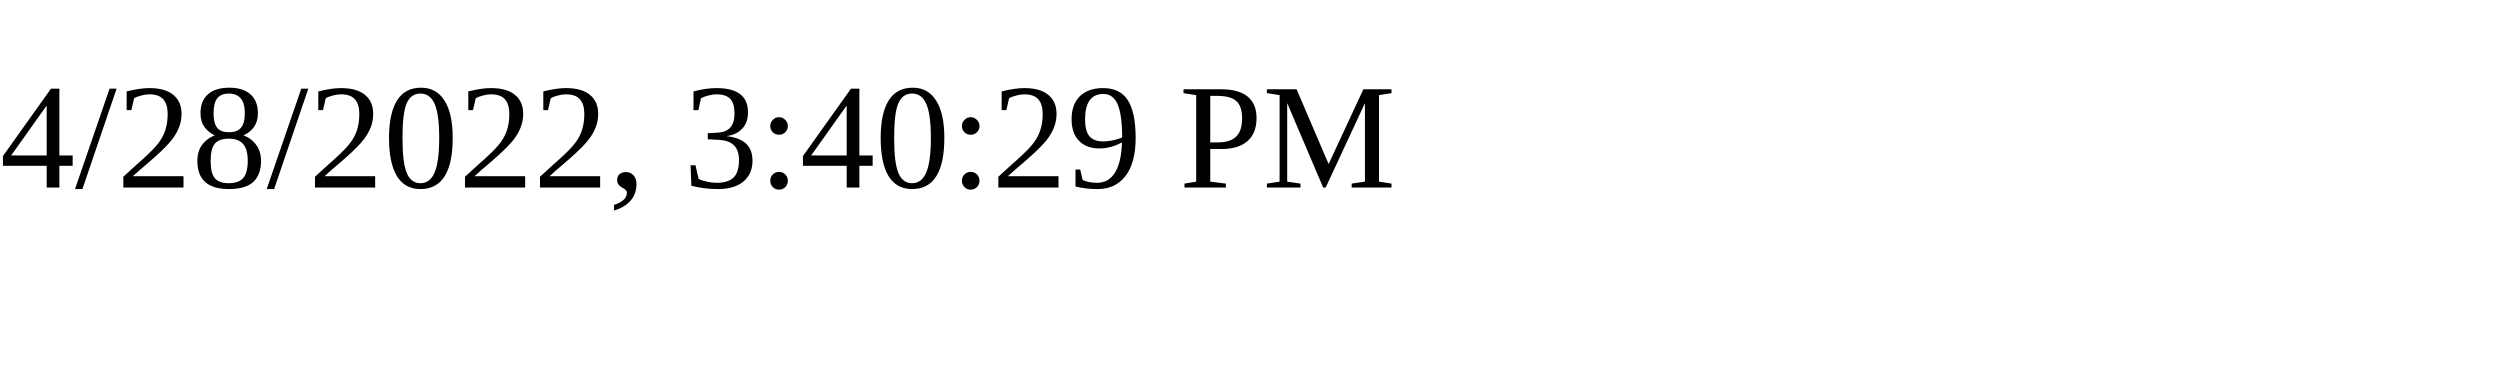
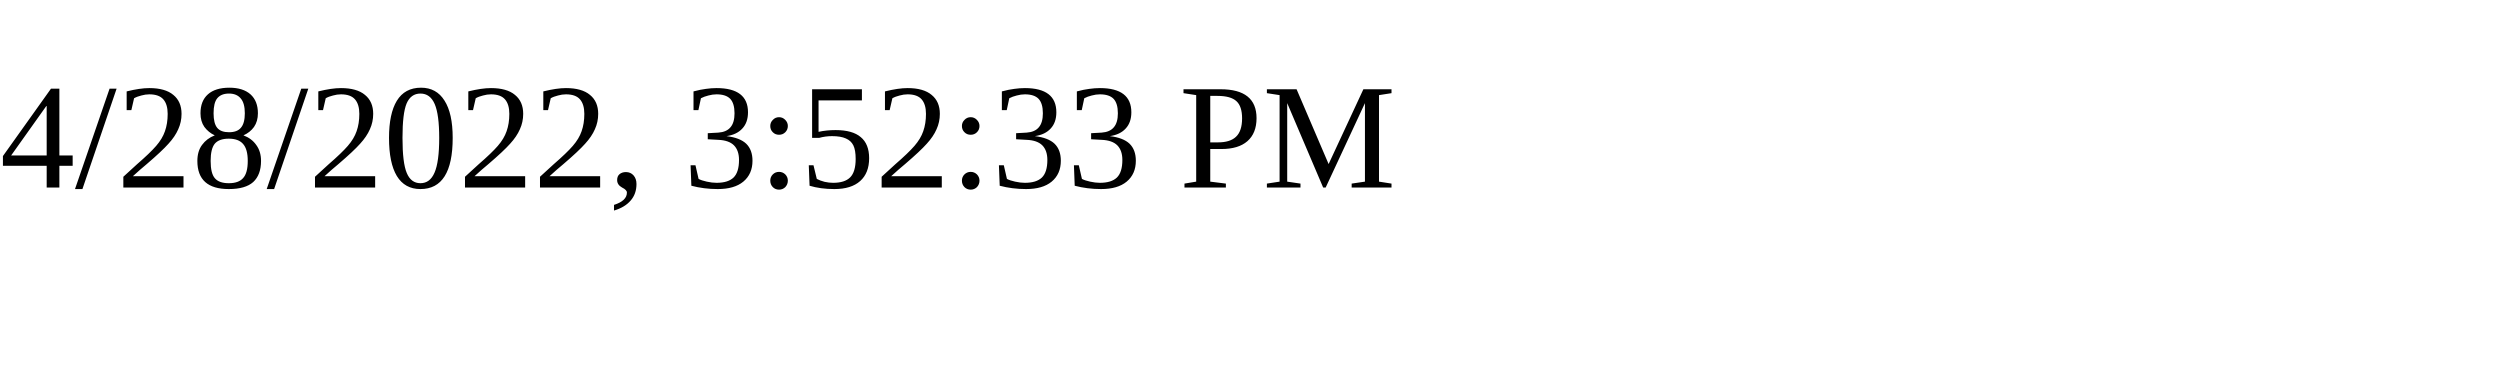
<svg xmlns="http://www.w3.org/2000/svg" height="30" width="200">
-   <text x="0" y="15">4/28/2022, 3:40:29 PM</text>
+   <text x="0" y="15">4/28/2022, 3:52:33 PM</text>
</svg>
